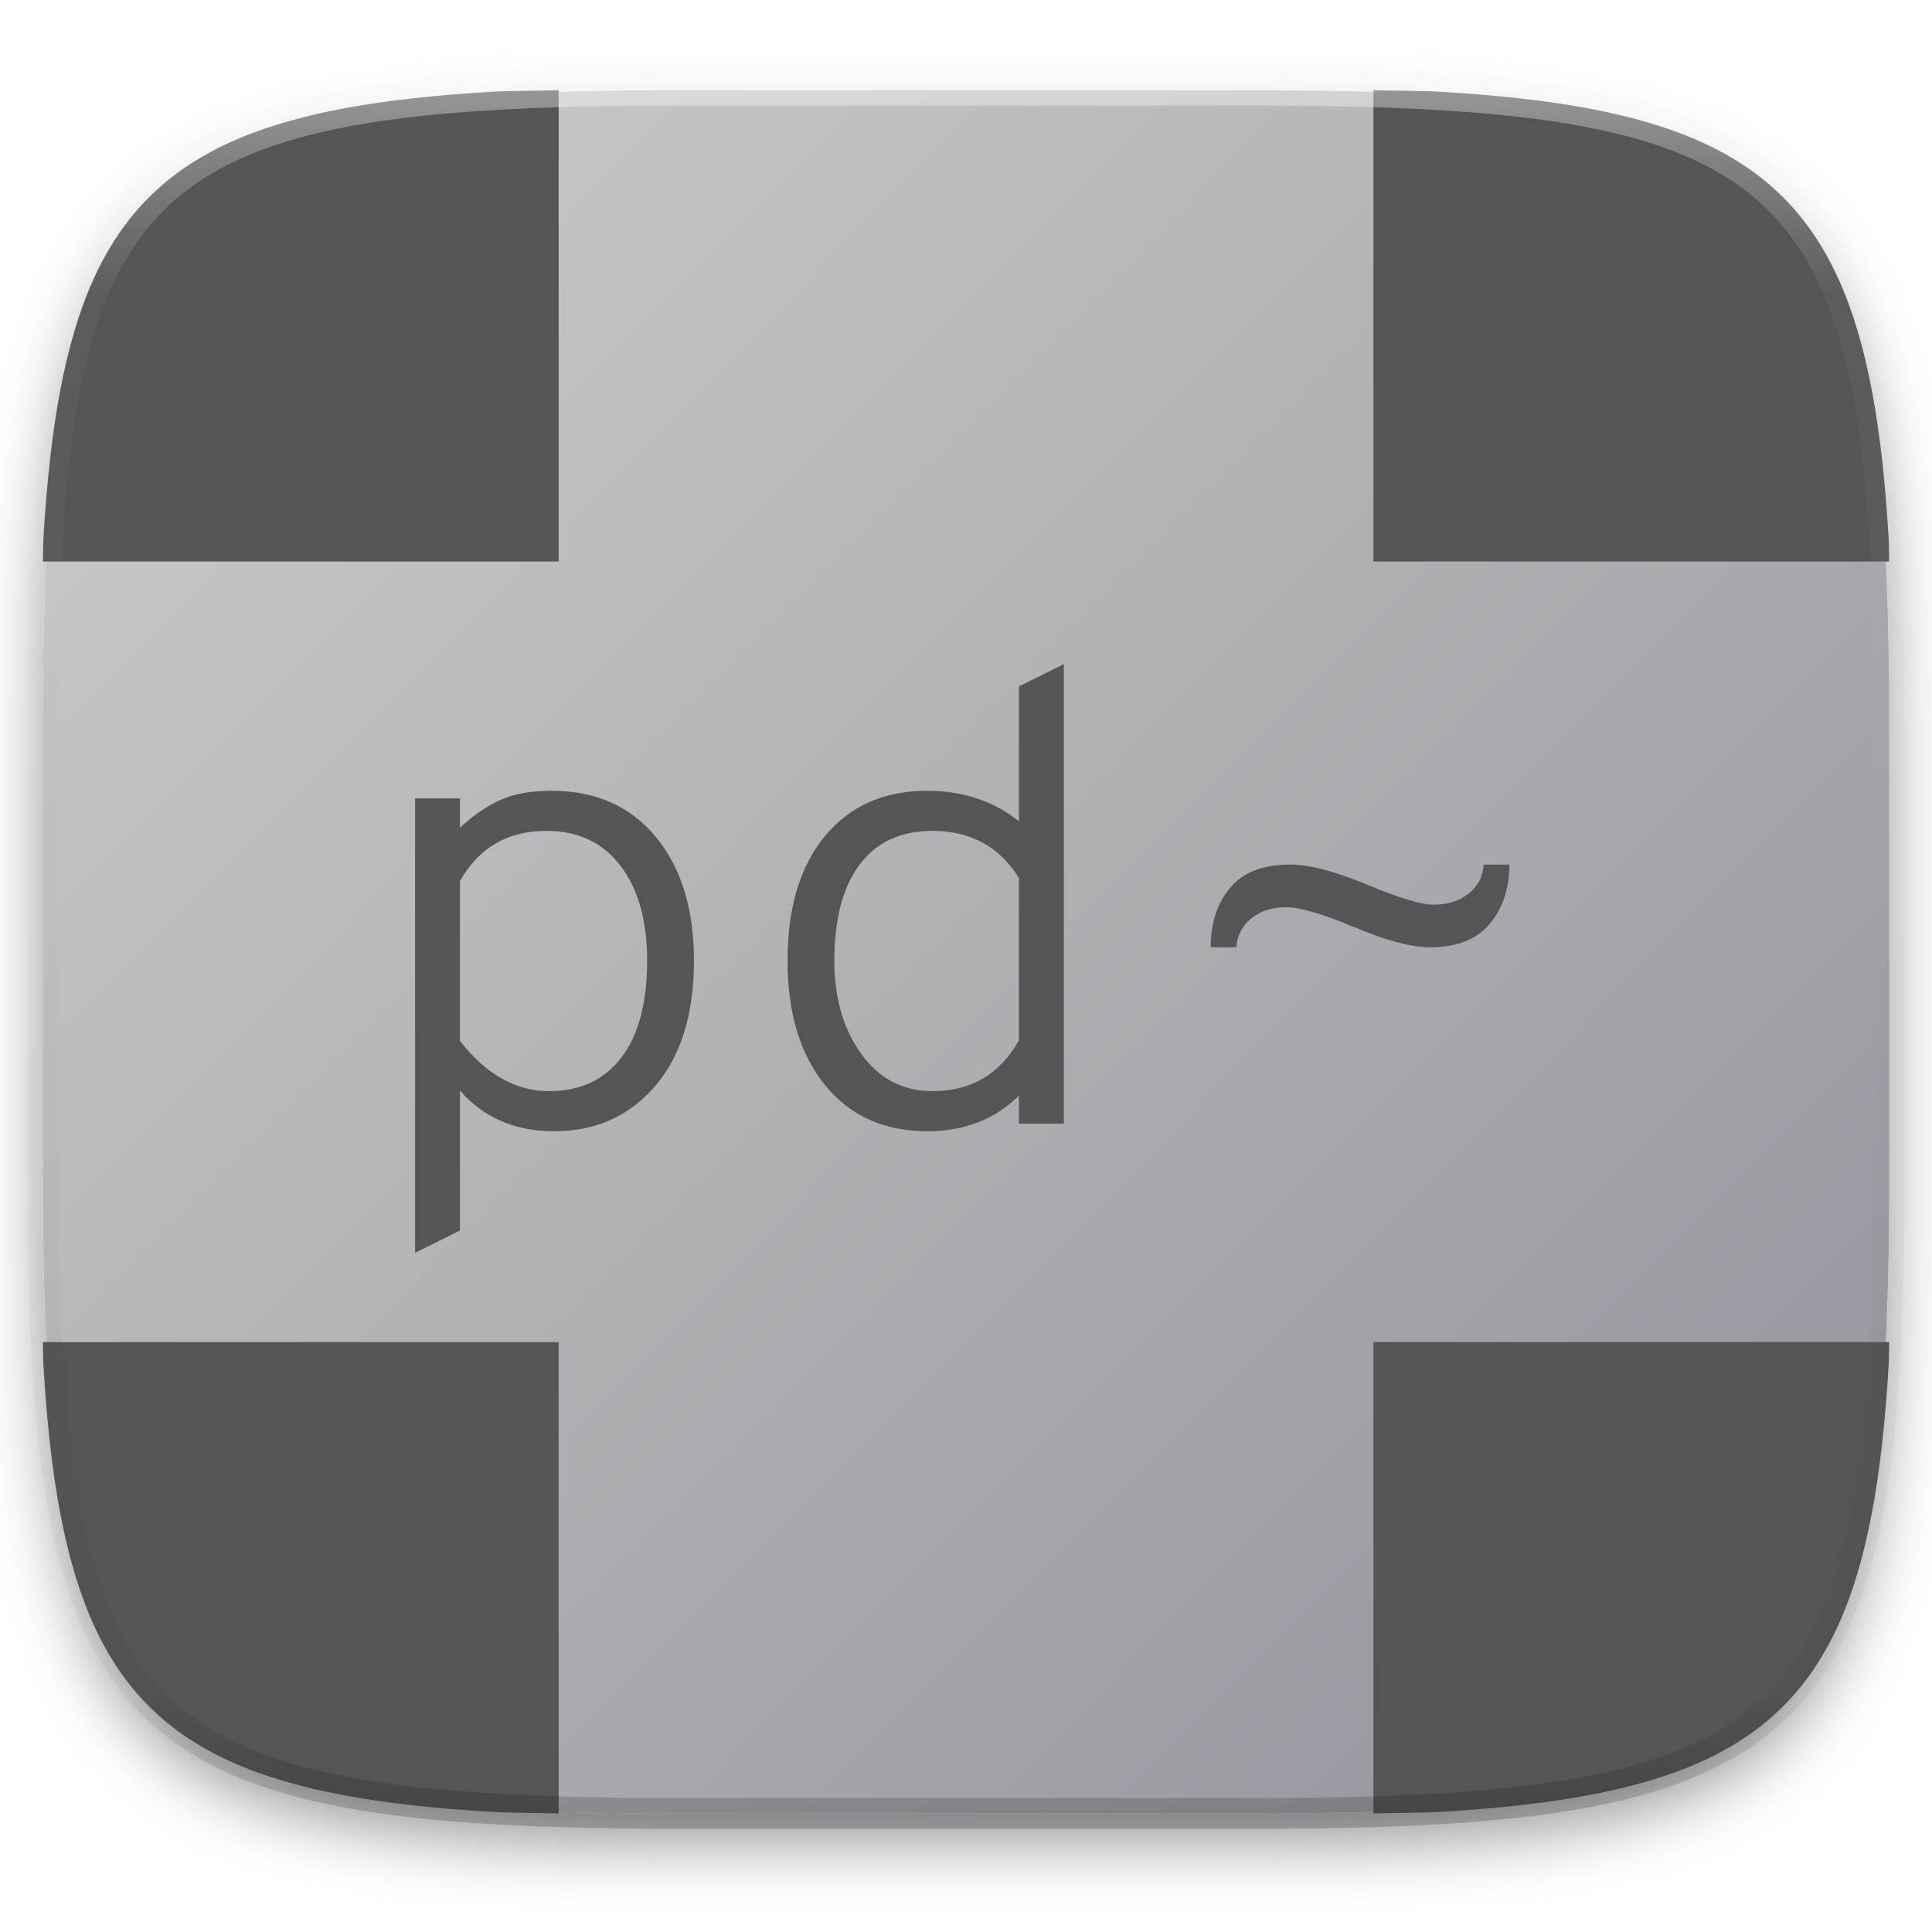
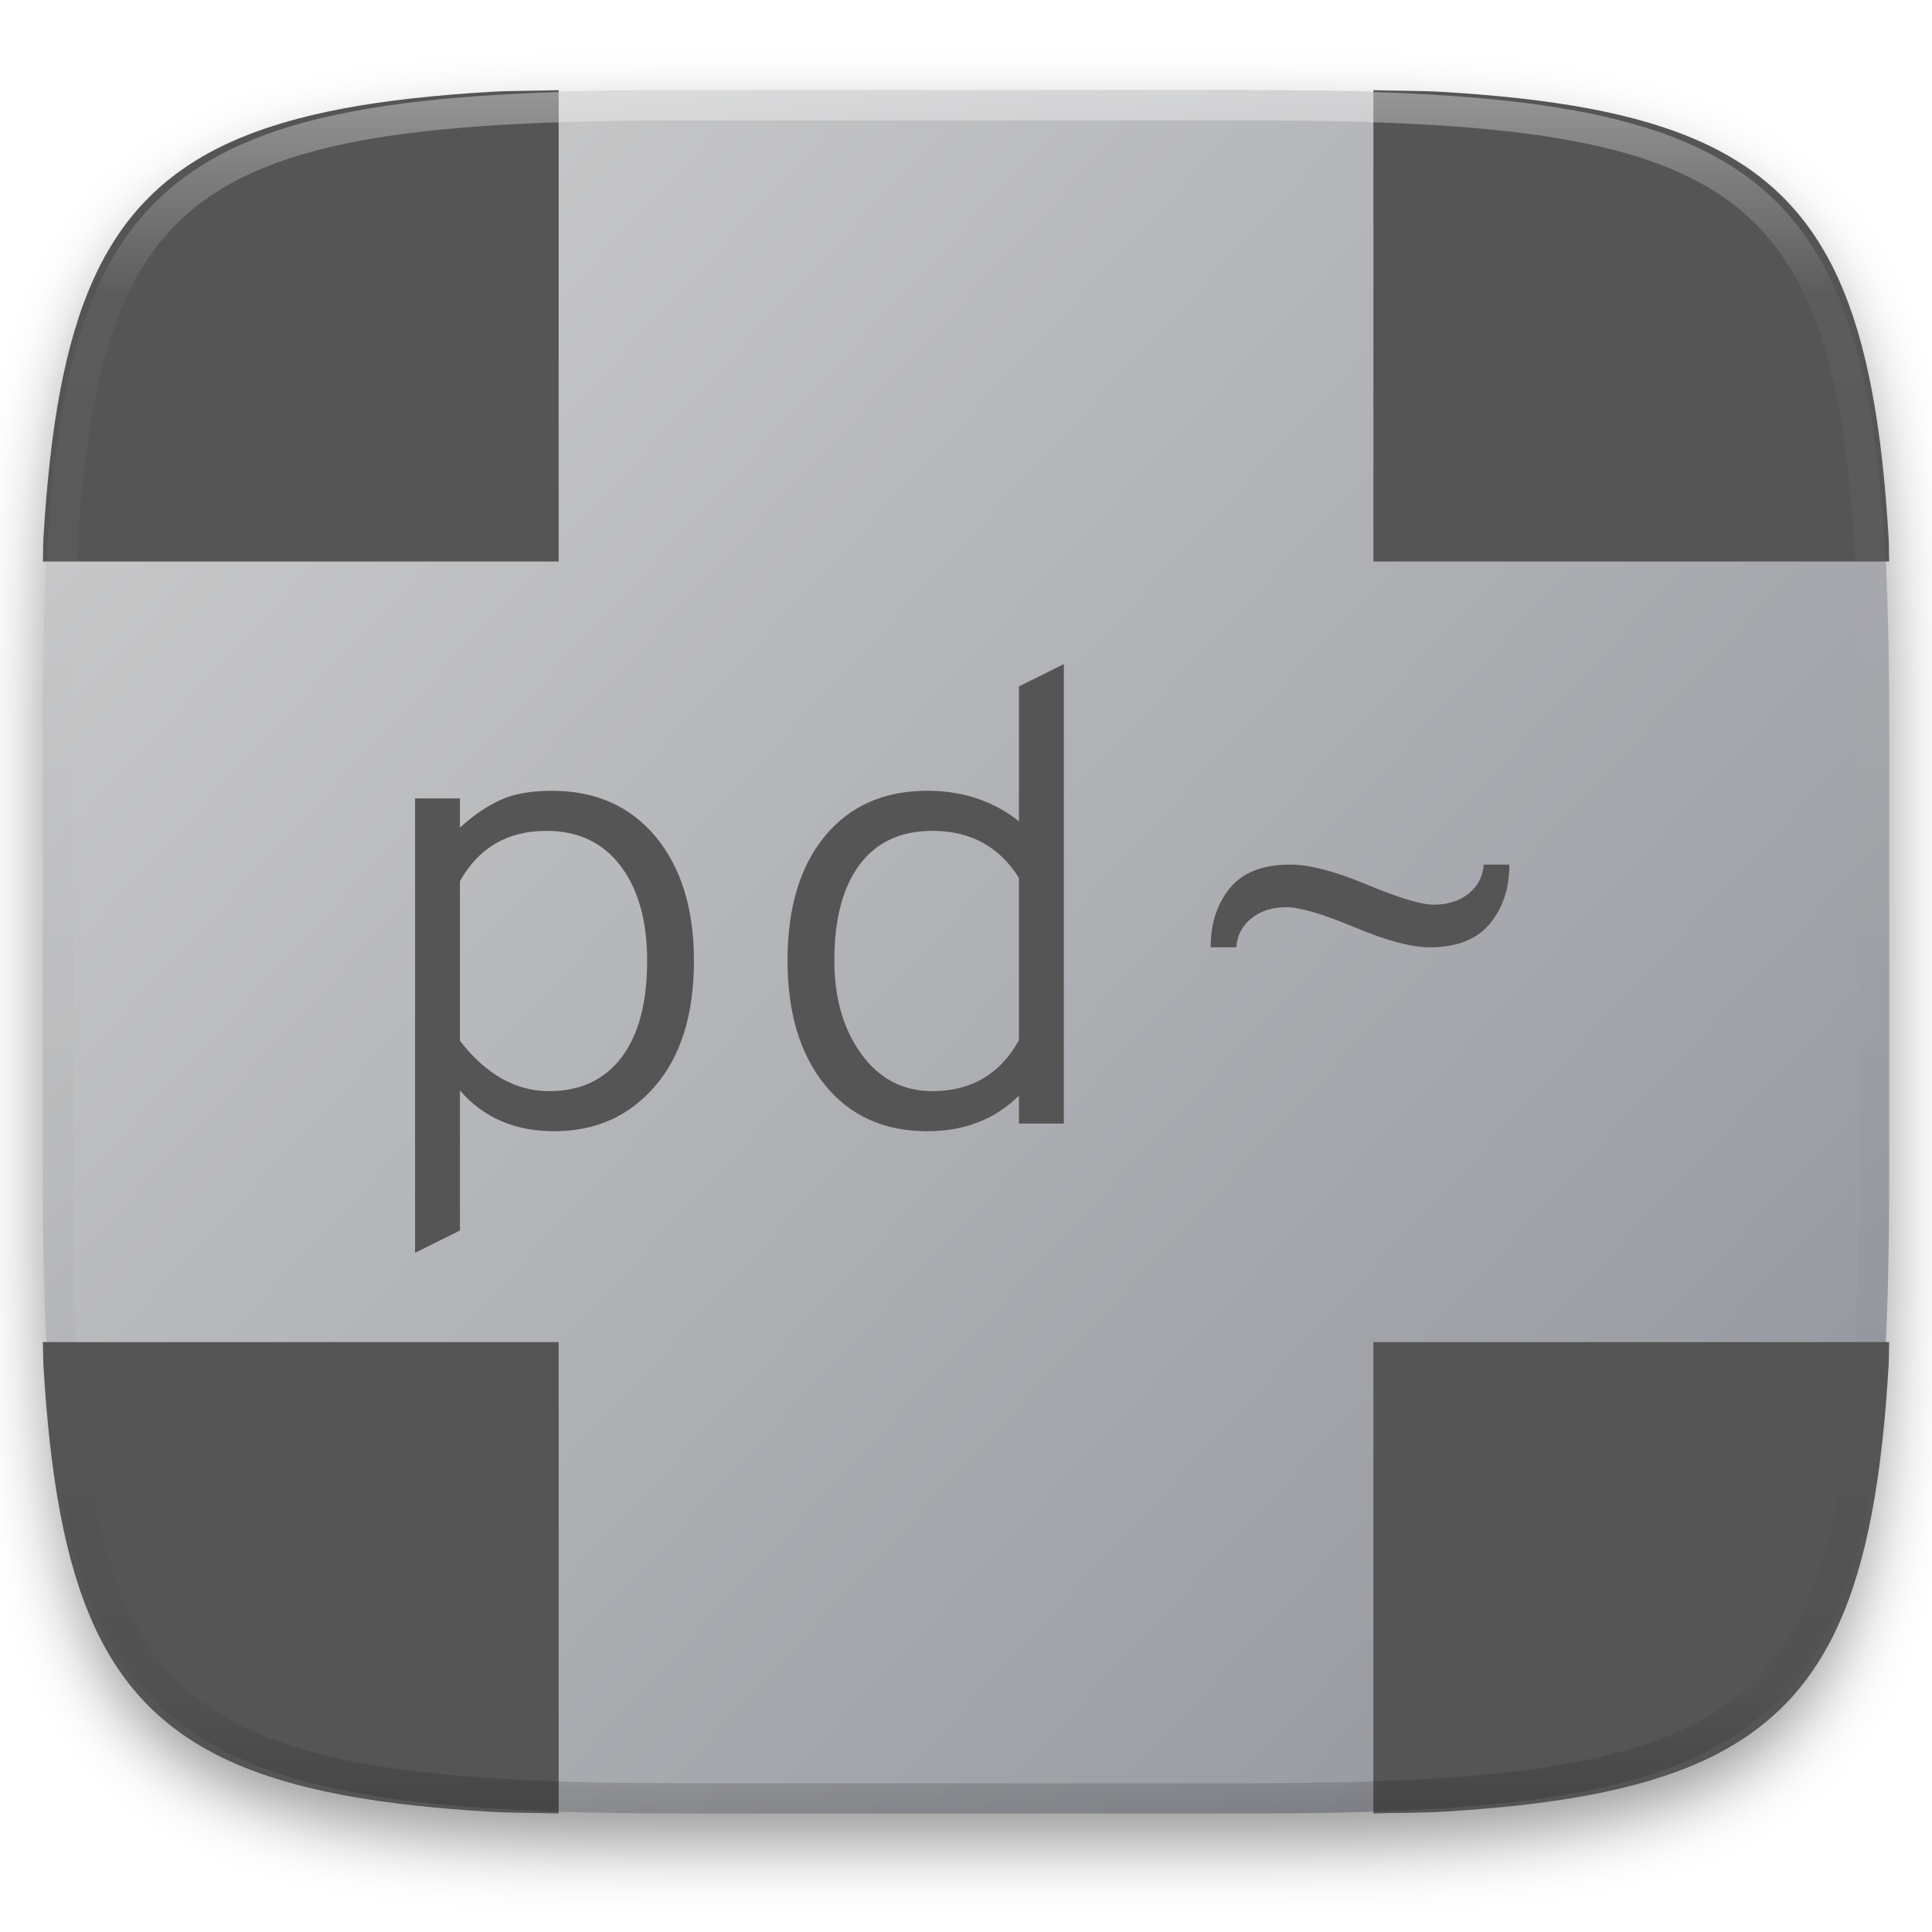
- <svg xmlns="http://www.w3.org/2000/svg" style="isolation:isolate" width="256" height="256">
+ <svg xmlns="http://www.w3.org/2000/svg" style="isolation:isolate" viewBox="0 0 256 256" width="256" height="256">
+   <g id="Group" filter="url(#XoCAFdGnMSYGe15YmUy0QD8yAGWlHsZT)">
+     <linearGradient id="_lgradient_218" x1="1.045" y1="1.023" x2="-0.052" y2="0.075" gradientTransform="matrix(244.648,0,0,228.338,5.68,11.95)" gradientUnits="userSpaceOnUse">
+       <stop offset="0%" stop-opacity="1" style="stop-color:rgb(141,144,152)" />
+       <stop offset="100%" stop-opacity="1" style="stop-color:rgb(207,207,207)" />
+     </linearGradient>
+     <path d=" M 165.689 11.95 C 239.745 11.95 250.328 22.507 250.328 96.494 L 250.328 155.745 C 250.328 229.731 239.745 240.288 165.689 240.288 L 90.319 240.288 C 16.264 240.288 5.68 229.731 5.68 155.745 L 5.68 96.494 C 5.68 22.507 16.264 11.95 90.319 11.95 L 165.689 11.95 L 165.689 11.95 Z " id="Path" fill="url(#_lgradient_218)" />
+   </g>
  <defs>
-     <filter id="a" width="270.648" height="254.338" x="-7.32" y="2.95" filterUnits="userSpaceOnUse">
+     <filter id="XoCAFdGnMSYGe15YmUy0QD8yAGWlHsZT" x="-200%" y="-200%" width="400%" height="400%" filterUnits="objectBoundingBox" color-interpolation-filters="sRGB">
      <feGaussianBlur in="SourceGraphic" stdDeviation="4.294" />
-       <feOffset dy="4" result="pf_100_offsetBlur" />
-       <feFlood flood-opacity=".4" />
+       <feOffset dx="0" dy="4" result="pf_100_offsetBlur" />
+       <feFlood flood-color="#000000" flood-opacity="0.4" />
      <feComposite in2="pf_100_offsetBlur" operator="in" result="pf_100_dropShadow" />
-       <feBlend in="SourceGraphic" in2="pf_100_dropShadow" />
+       <feBlend in="SourceGraphic" in2="pf_100_dropShadow" mode="normal" />
    </filter>
  </defs>
-   <g filter="url(#a)">
-     <linearGradient id="b" x1="1.045" x2="-.052" y1="1.023" y2=".007" gradientTransform="matrix(244.648 0 0 228.338 5.68 11.95)" gradientUnits="userSpaceOnUse">
-       <stop offset="0%" stop-color="#8d9098" />
-       <stop offset="100%" stop-color="#cfcfcf" />
+   <g id="Group">
+     <path d=" M 74.025 11.95 C 71.16 12.041 67.766 12.009 65.131 12.163 C 61.639 12.36 58.153 12.649 54.677 13.029 C 51.406 13.393 48.347 13.838 45.484 14.376 C 42.621 14.913 39.955 15.546 37.473 16.282 C 34.991 17.019 32.693 17.862 30.567 18.823 C 28.519 19.74 26.552 20.83 24.688 22.079 C 22.92 23.268 21.269 24.622 19.758 26.125 C 18.251 27.63 16.892 29.277 15.699 31.041 C 14.446 32.898 13.354 34.859 12.434 36.902 C 11.469 39.023 10.623 41.315 9.884 43.79 C 9.145 46.264 8.512 48.924 7.972 51.779 C 7.433 54.634 6.987 57.685 6.621 60.947 C 6.24 64.413 5.951 67.889 5.753 71.371 C 5.7 72.27 5.725 73.479 5.68 74.404 L 74.025 74.404 L 74.025 11.95 L 74.025 11.95 Z  M 181.985 11.95 C 184.85 12.041 188.244 12.009 190.879 12.163 C 194.583 12.38 198.063 12.664 201.333 13.029 C 204.604 13.393 207.663 13.838 210.526 14.375 C 213.389 14.913 216.055 15.545 218.537 16.282 C 221.019 17.019 223.317 17.861 225.443 18.823 C 227.491 19.74 229.458 20.83 231.322 22.079 C 233.09 23.268 234.741 24.622 236.252 26.125 C 237.759 27.63 239.118 29.277 240.311 31.041 C 241.564 32.898 242.656 34.859 243.576 36.902 C 244.541 39.023 245.387 41.315 246.126 43.789 C 246.865 46.264 247.498 48.924 248.038 51.779 C 248.577 54.634 249.023 57.685 249.389 60.946 C 249.754 64.208 250.04 67.678 250.257 71.371 C 250.31 72.269 250.285 73.479 250.33 74.403 L 181.985 74.403 L 181.985 11.95 L 181.985 11.95 Z  M 181.984 240.29 C 184.85 240.199 188.244 240.231 190.879 240.077 C 194.371 239.88 197.857 239.591 201.333 239.211 C 204.603 238.847 207.663 238.402 210.526 237.865 C 213.389 237.327 216.055 236.695 218.537 235.958 C 221.018 235.221 223.317 234.379 225.443 233.417 C 227.491 232.5 229.458 231.41 231.322 230.161 C 233.09 228.972 234.741 227.617 236.252 226.115 C 237.759 224.61 239.118 222.963 240.311 221.199 C 241.563 219.341 242.656 217.381 243.576 215.338 C 244.541 213.217 245.386 210.925 246.125 208.451 C 246.865 205.976 247.498 203.316 248.037 200.461 C 248.577 197.606 249.023 194.555 249.388 191.294 C 249.754 188.032 250.039 184.562 250.257 180.869 C 250.31 179.971 250.284 178.761 250.33 177.837 L 181.984 177.837 L 181.984 240.29 L 181.984 240.29 Z  M 74.025 240.29 L 74.025 177.836 L 5.68 177.836 C 5.725 178.761 5.699 179.97 5.753 180.869 C 5.97 184.562 6.255 188.032 6.621 191.293 C 6.987 194.555 7.433 197.606 7.972 200.461 C 8.512 203.316 9.145 205.976 9.884 208.45 C 10.623 210.925 11.469 213.217 12.434 215.338 C 13.354 217.381 14.446 219.342 15.699 221.199 C 16.892 222.963 18.251 224.61 19.758 226.115 C 21.269 227.618 22.92 228.972 24.688 230.161 C 26.552 231.41 28.519 232.5 30.567 233.417 C 32.693 234.378 34.991 235.221 37.473 235.958 C 39.955 236.695 42.621 237.327 45.484 237.864 C 48.347 238.402 51.406 238.847 54.677 239.211 C 57.947 239.576 61.427 239.86 65.13 240.077 C 67.766 240.231 71.159 240.199 74.025 240.29 L 74.025 240.29 Z " id="Compound Path" fill="rgb(85,85,85)" />
+     <path d=" M 60.946 163.049 L 55 166 L 55 105.792 L 60.946 105.792 L 60.946 109.671 Q 63.494 107.31 66.213 106.045 Q 68.931 104.781 73.093 104.781 Q 81.842 104.781 86.897 110.894 Q 91.951 117.008 91.951 127.295 Q 91.951 137.92 86.812 143.907 Q 81.673 149.894 73.433 149.894 Q 65.618 149.894 60.946 144.497 L 60.946 163.049 L 60.946 163.049 Z  M 72.753 144.582 Q 78.954 144.582 82.352 140.112 Q 85.75 135.643 85.75 127.295 Q 85.75 119.369 82.225 114.731 Q 78.699 110.093 72.414 110.093 Q 64.684 110.093 60.946 116.755 L 60.946 137.92 Q 66.128 144.582 72.753 144.582 L 72.753 144.582 Z  M 122.871 149.894 Q 114.291 149.894 109.322 143.781 Q 104.353 137.667 104.353 127.295 Q 104.353 116.755 109.322 110.768 Q 114.291 104.781 122.871 104.781 Q 129.921 104.781 135.018 108.828 L 135.018 90.951 L 140.964 88 L 140.964 148.882 L 135.018 148.882 L 135.018 145.172 Q 130.261 149.894 122.871 149.894 L 122.871 149.894 Z  M 123.55 144.582 Q 131.28 144.582 135.018 137.836 L 135.018 116.333 Q 131.11 110.093 123.55 110.093 Q 117.264 110.093 113.909 114.562 Q 110.554 119.031 110.554 127.295 Q 110.554 134.716 114.121 139.649 Q 117.689 144.582 123.55 144.582 L 123.55 144.582 Z  M 189.467 125.524 Q 185.814 125.524 179.486 122.868 Q 173.158 120.212 170.439 120.212 Q 167.636 120.212 165.81 121.688 Q 163.984 123.163 163.814 125.524 L 160.416 125.524 Q 160.416 120.802 162.964 117.682 Q 165.513 114.562 170.949 114.562 Q 174.772 114.562 181.142 117.218 Q 187.513 119.875 189.977 119.875 Q 192.78 119.875 194.606 118.399 Q 196.432 116.923 196.602 114.562 L 200 114.562 Q 200 119.284 197.409 122.404 Q 194.818 125.524 189.467 125.524 L 189.467 125.524 Z " fill-rule="evenodd" id="Compound Path" fill="rgb(85,85,85)" />
+   </g>
+   <g opacity="0.4">
+     <linearGradient id="_lgradient_219" x1="0.517" y1="0" x2="0.517" y2="1" gradientTransform="matrix(244.65,0,0,228.34,5.68,11.95)" gradientUnits="userSpaceOnUse">
+       <stop offset="0%" stop-opacity="1" style="stop-color:rgb(255,255,255)" />
+       <stop offset="12.5%" stop-opacity="0.098" style="stop-color:rgb(255,255,255)" />
+       <stop offset="92.5%" stop-opacity="0.098" style="stop-color:rgb(0,0,0)" />
+       <stop offset="100%" stop-opacity="0.498" style="stop-color:rgb(0,0,0)" />
    </linearGradient>
-     <path fill="url(#b)" d="M165.689 11.95c74.056 0 84.639 10.557 84.639 84.544v59.251c0 73.986-10.583 84.543-84.639 84.543h-75.37c-74.055 0-84.639-10.557-84.639-84.543V96.494c0-73.987 10.584-84.544 84.639-84.544h75.37z" />
-   </g>
-   <g fill="#555">
-     <path d="M74.025 11.95c-2.865.091-6.259.059-8.894.213a199.93 199.93 0 0 0-10.454.866c-3.271.364-6.33.809-9.193 1.347-2.863.537-5.529 1.17-8.011 1.906-2.482.737-4.78 1.58-6.906 2.541a39.732 39.732 0 0 0-5.879 3.256 33.452 33.452 0 0 0-4.93 4.046 33.39 33.39 0 0 0-4.059 4.916 39.475 39.475 0 0 0-3.265 5.861c-.965 2.121-1.811 4.413-2.55 6.888-.739 2.474-1.372 5.134-1.912 7.989-.539 2.855-.985 5.906-1.351 9.168a198.784 198.784 0 0 0-.868 10.424c-.053.899-.028 2.108-.073 3.033h68.345V11.95zm107.96 0c2.865.091 6.259.059 8.894.213 3.704.217 7.184.501 10.454.866 3.271.364 6.33.809 9.193 1.346 2.863.538 5.529 1.17 8.011 1.907 2.482.737 4.78 1.579 6.906 2.541a39.732 39.732 0 0 1 5.879 3.256 33.452 33.452 0 0 1 4.93 4.046 33.39 33.39 0 0 1 4.059 4.916 39.475 39.475 0 0 1 3.265 5.861c.965 2.121 1.811 4.413 2.55 6.887.739 2.475 1.372 5.135 1.912 7.99.539 2.855.985 5.906 1.351 9.167.365 3.262.651 6.732.868 10.425.053.898.028 2.108.073 3.032h-68.345V11.95zm-.001 228.34c2.866-.091 6.26-.059 8.895-.213a200.02 200.02 0 0 0 10.454-.866c3.27-.364 6.33-.809 9.193-1.346 2.863-.538 5.529-1.17 8.011-1.907 2.481-.737 4.78-1.579 6.906-2.541a39.732 39.732 0 0 0 5.879-3.256 33.505 33.505 0 0 0 4.93-4.046 33.39 33.39 0 0 0 4.059-4.916 39.566 39.566 0 0 0 3.265-5.861c.965-2.121 1.81-4.413 2.549-6.887.74-2.475 1.373-5.135 1.912-7.99.54-2.855.986-5.906 1.351-9.167.366-3.262.651-6.732.869-10.425.053-.898.027-2.108.073-3.032h-68.346v62.453zm-107.959 0v-62.454H5.68c.045.925.019 2.134.073 3.033.217 3.693.502 7.163.868 10.424.366 3.262.812 6.313 1.351 9.168.54 2.855 1.173 5.515 1.912 7.989.739 2.475 1.585 4.767 2.55 6.888a39.475 39.475 0 0 0 3.265 5.861 33.39 33.39 0 0 0 4.059 4.916 33.452 33.452 0 0 0 4.93 4.046 39.732 39.732 0 0 0 5.879 3.256c2.126.961 4.424 1.804 6.906 2.541 2.482.737 5.148 1.369 8.011 1.906 2.863.538 5.922.983 9.193 1.347 3.27.365 6.75.649 10.453.866 2.636.154 6.029.122 8.895.213z" />
-     <path fill-rule="evenodd" d="M60.946 163.049L55 166v-60.208h5.946v3.879q2.548-2.361 5.267-3.626 2.718-1.264 6.88-1.264 8.749 0 13.804 6.113 5.054 6.114 5.054 16.401 0 10.625-5.139 16.612-5.139 5.987-13.379 5.987-7.815 0-12.487-5.397v18.552zm11.807-18.467q6.201 0 9.599-4.47 3.398-4.469 3.398-12.817 0-7.926-3.525-12.564-3.526-4.638-9.811-4.638-7.73 0-11.468 6.662v21.165q5.182 6.662 11.807 6.662zm50.118 5.312q-8.58 0-13.549-6.113-4.969-6.114-4.969-16.486 0-10.54 4.969-16.527 4.969-5.987 13.549-5.987 7.05 0 12.147 4.047V90.951L140.964 88v60.882h-5.946v-3.71q-4.757 4.722-12.147 4.722zm.679-5.312q7.73 0 11.468-6.746v-21.503q-3.908-6.24-11.468-6.24-6.286 0-9.641 4.469-3.355 4.469-3.355 12.733 0 7.421 3.567 12.354 3.568 4.933 9.429 4.933zm65.917-19.058q-3.653 0-9.981-2.656-6.328-2.656-9.047-2.656-2.803 0-4.629 1.476-1.826 1.475-1.996 3.836h-3.398q0-4.722 2.548-7.842 2.549-3.12 7.985-3.12 3.823 0 10.193 2.656 6.371 2.657 8.835 2.657 2.803 0 4.629-1.476 1.826-1.476 1.996-3.837H200q0 4.722-2.591 7.842-2.591 3.12-7.942 3.12z" />
-   </g>
-   <g opacity=".4">
-     <linearGradient id="c" x1=".517" x2=".517" y2="1">
-       <stop offset="0%" stop-color="#fff" />
-       <stop offset="12.5%" stop-opacity=".098" stop-color="#fff" />
-       <stop offset="92.5%" stop-opacity=".098" />
-       <stop offset="100%" stop-opacity=".498" />
-     </linearGradient>
-     <path fill="none" stroke="url(#c)" stroke-linecap="round" stroke-linejoin="round" stroke-width="4.077" d="M165.685 11.947c74.055 0 84.639 10.557 84.639 84.544v59.251c0 73.986-10.584 84.543-84.639 84.543h-75.37c-74.055 0-84.639-10.557-84.639-84.543V96.491c0-73.987 10.584-84.544 84.639-84.544h75.37z" vector-effect="non-scaling-stroke" />
+     <path d=" M 165.068 11.951 C 169.396 11.941 173.724 11.991 178.052 12.089 C 181.927 12.167 185.803 12.315 189.678 12.541 C 193.131 12.737 196.583 13.022 200.026 13.395 C 203.085 13.73 206.144 14.181 209.174 14.741 C 211.889 15.243 214.574 15.881 217.22 16.657 C 219.62 17.355 221.971 18.219 224.243 19.241 C 226.358 20.184 228.384 21.304 230.302 22.591 C 232.142 23.829 233.863 25.244 235.437 26.806 C 237.001 28.378 238.417 30.088 239.656 31.925 C 240.945 33.841 242.066 35.865 243.02 37.967 C 244.043 40.247 244.909 42.585 245.617 44.972 C 246.394 47.615 247.034 50.297 247.535 53.009 C 248.096 56.035 248.548 59.081 248.883 62.136 C 249.257 65.575 249.542 69.014 249.739 72.462 C 249.965 76.323 250.112 80.194 250.201 84.055 C 250.289 88.378 250.339 92.701 250.329 97.014 L 250.329 155.226 C 250.339 159.549 250.289 163.862 250.201 168.185 C 250.112 172.056 249.965 175.917 249.739 179.778 C 249.542 183.226 249.257 186.675 248.883 190.104 C 248.548 193.159 248.096 196.215 247.535 199.241 C 247.034 201.943 246.394 204.625 245.617 207.268 C 244.909 209.655 244.043 212.003 243.02 214.273 C 242.066 216.385 240.945 218.399 239.656 220.315 C 238.417 222.152 237.001 223.872 235.437 225.434 C 233.863 226.996 232.142 228.411 230.302 229.649 C 228.384 230.936 226.358 232.056 224.243 232.999 C 221.971 234.021 219.62 234.885 217.22 235.593 C 214.574 236.369 211.889 237.007 209.174 237.499 C 206.144 238.068 203.085 238.51 200.026 238.845 C 196.583 239.218 193.131 239.503 189.678 239.699 C 185.803 239.925 181.927 240.073 178.052 240.161 C 173.724 240.249 169.396 240.299 165.068 240.289 L 90.942 240.289 C 86.614 240.299 82.286 240.249 77.958 240.161 C 74.083 240.073 70.207 239.925 66.332 239.699 C 62.879 239.503 59.427 239.218 55.984 238.845 C 52.925 238.51 49.866 238.068 46.836 237.499 C 44.121 237.007 41.436 236.369 38.79 235.593 C 36.39 234.885 34.039 234.021 31.767 232.999 C 29.652 232.056 27.626 230.936 25.708 229.649 C 23.868 228.411 22.147 226.996 20.573 225.434 C 19.009 223.872 17.593 222.152 16.354 220.315 C 15.065 218.399 13.944 216.385 12.99 214.273 C 11.967 212.003 11.101 209.655 10.393 207.268 C 9.616 204.625 8.976 201.943 8.475 199.241 C 7.914 196.215 7.462 193.159 7.127 190.104 C 6.753 186.675 6.468 183.226 6.271 179.778 C 6.045 175.917 5.898 172.056 5.809 168.185 C 5.721 163.862 5.671 159.549 5.681 155.226 L 5.681 97.014 C 5.671 92.701 5.721 88.378 5.809 84.055 C 5.898 80.194 6.045 76.323 6.271 72.462 C 6.468 69.014 6.753 65.575 7.127 62.136 C 7.462 59.081 7.914 56.035 8.475 53.009 C 8.976 50.297 9.616 47.615 10.393 44.972 C 11.101 42.585 11.967 40.247 12.99 37.967 C 13.944 35.865 15.065 33.841 16.354 31.925 C 17.593 30.088 19.009 28.378 20.573 26.806 C 22.147 25.244 23.868 23.829 25.708 22.591 C 27.626 21.304 29.652 20.184 31.767 19.241 C 34.039 18.219 36.39 17.355 38.79 16.657 C 41.436 15.881 44.121 15.243 46.836 14.741 C 49.866 14.181 52.925 13.73 55.984 13.395 C 59.427 13.022 62.879 12.737 66.332 12.541 C 70.207 12.315 74.083 12.167 77.958 12.089 C 82.286 11.991 86.614 11.941 90.942 11.951 L 165.068 11.951 Z  M 165.078 15.96 C 169.376 15.95 173.675 15.999 177.973 16.087 C 181.8 16.176 185.626 16.323 189.452 16.539 C 192.836 16.736 196.219 17.011 199.583 17.384 C 202.554 17.699 205.515 18.131 208.446 18.681 C 211.023 19.153 213.58 19.762 216.099 20.499 C 218.322 21.147 220.495 21.953 222.6 22.896 C 224.509 23.751 226.338 24.763 228.069 25.922 C 229.692 27.013 231.207 28.26 232.594 29.646 C 233.981 31.031 235.23 32.544 236.332 34.165 C 237.492 35.894 238.506 37.712 239.361 39.608 C 240.306 41.72 241.112 43.892 241.761 46.102 C 242.509 48.617 243.109 51.162 243.591 53.736 C 244.132 56.664 244.565 59.611 244.889 62.578 C 245.263 65.938 245.539 69.308 245.735 72.688 C 245.952 76.51 246.109 80.322 246.188 84.144 C 246.276 88.437 246.325 92.721 246.325 97.014 C 246.325 97.014 246.325 97.014 246.325 97.014 L 246.325 155.226 C 246.325 155.226 246.325 155.226 246.325 155.226 C 246.325 159.519 246.276 163.803 246.188 168.096 C 246.109 171.918 245.952 175.74 245.735 179.552 C 245.539 182.932 245.263 186.302 244.889 189.672 C 244.565 192.629 244.132 195.576 243.591 198.504 C 243.109 201.078 242.509 203.623 241.761 206.138 C 241.112 208.358 240.306 210.52 239.361 212.632 C 238.506 214.528 237.492 216.356 236.332 218.075 C 235.23 219.706 233.981 221.219 232.594 222.604 C 231.207 223.98 229.692 225.227 228.069 226.318 C 226.338 227.477 224.509 228.489 222.6 229.344 C 220.495 230.297 218.322 231.093 216.099 231.741 C 213.58 232.478 211.023 233.087 208.446 233.559 C 205.515 234.109 202.554 234.541 199.583 234.865 C 196.219 235.229 192.836 235.514 189.452 235.701 C 185.626 235.917 181.8 236.074 177.973 236.153 C 173.675 236.251 169.376 236.29 165.078 236.29 C 165.078 236.29 165.078 236.29 165.068 236.29 L 90.942 236.29 C 90.932 236.29 90.932 236.29 90.932 236.29 C 86.634 236.29 82.335 236.251 78.037 236.153 C 74.21 236.074 70.384 235.917 66.558 235.701 C 63.174 235.514 59.791 235.229 56.427 234.865 C 53.456 234.541 50.495 234.109 47.564 233.559 C 44.987 233.087 42.43 232.478 39.911 231.741 C 37.688 231.093 35.515 230.297 33.41 229.344 C 31.501 228.489 29.672 227.477 27.941 226.318 C 26.318 225.227 24.803 223.98 23.416 222.604 C 22.029 221.219 20.78 219.706 19.678 218.075 C 18.518 216.356 17.504 214.528 16.649 212.632 C 15.704 210.52 14.898 208.358 14.249 206.138 C 13.501 203.623 12.901 201.078 12.419 198.504 C 11.878 195.576 11.445 192.629 11.121 189.672 C 10.747 186.302 10.472 182.932 10.275 179.552 C 10.058 175.74 9.901 171.918 9.822 168.096 C 9.734 163.803 9.685 159.519 9.685 155.226 C 9.685 155.226 9.685 155.226 9.685 155.226 L 9.685 97.014 C 9.685 97.014 9.685 97.014 9.685 97.014 C 9.685 92.721 9.734 88.437 9.822 84.144 C 9.901 80.322 10.058 76.51 10.275 72.688 C 10.472 69.308 10.747 65.938 11.121 62.578 C 11.445 59.611 11.878 56.664 12.419 53.736 C 12.901 51.162 13.501 48.617 14.249 46.102 C 14.898 43.892 15.704 41.72 16.649 39.608 C 17.504 37.712 18.518 35.894 19.678 34.165 C 20.78 32.544 22.029 31.031 23.416 29.646 C 24.803 28.26 26.318 27.013 27.941 25.922 C 29.672 24.763 31.501 23.751 33.41 22.896 C 35.515 21.953 37.688 21.147 39.911 20.499 C 42.43 19.762 44.987 19.153 47.564 18.681 C 50.495 18.131 53.456 17.699 56.427 17.384 C 59.791 17.011 63.174 16.736 66.558 16.539 C 70.384 16.323 74.21 16.176 78.037 16.087 C 82.335 15.999 86.634 15.95 90.932 15.96 C 90.932 15.96 90.932 15.96 90.942 15.96 L 165.068 15.96 C 165.078 15.96 165.078 15.96 165.078 15.96 Z " fill-rule="evenodd" id="highlight" fill="url(#_lgradient_219)" />
  </g>
</svg>
